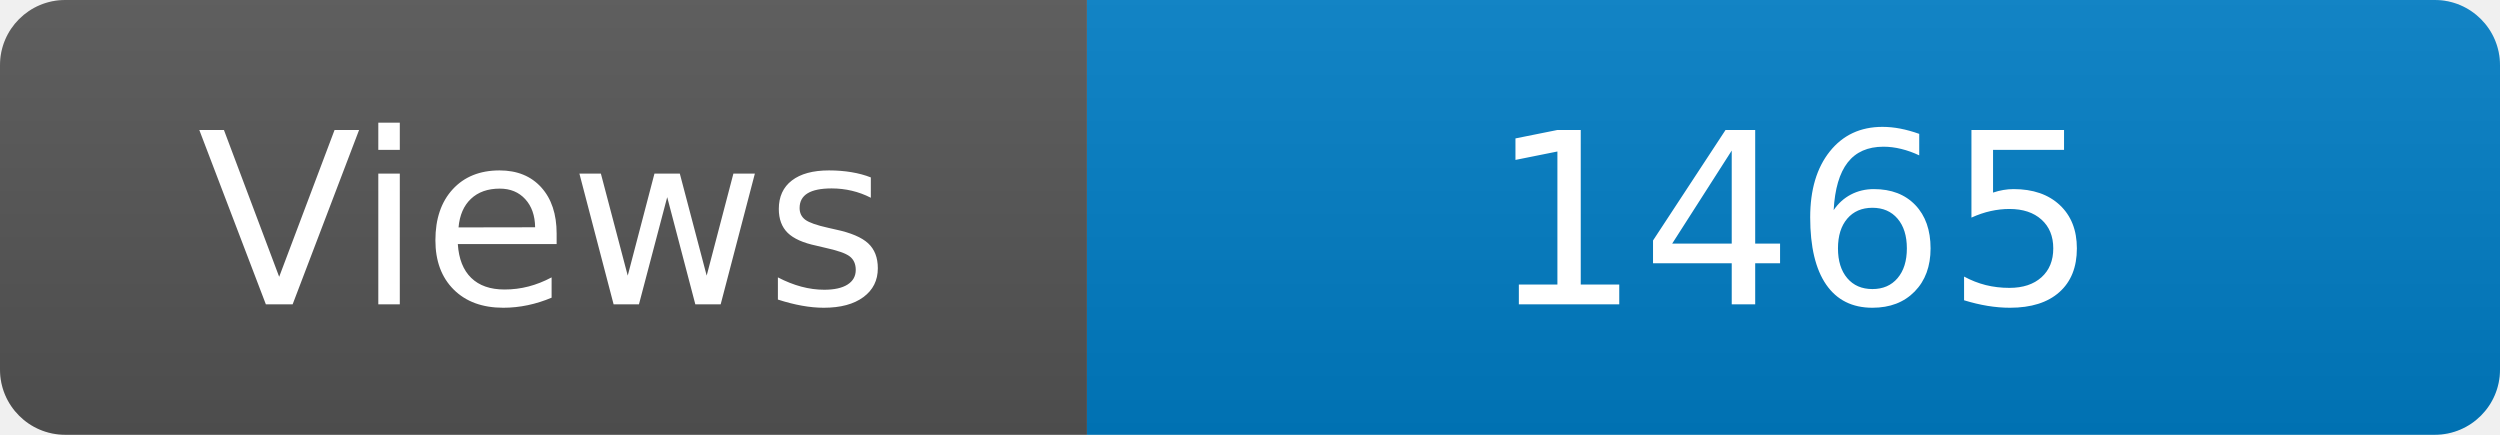
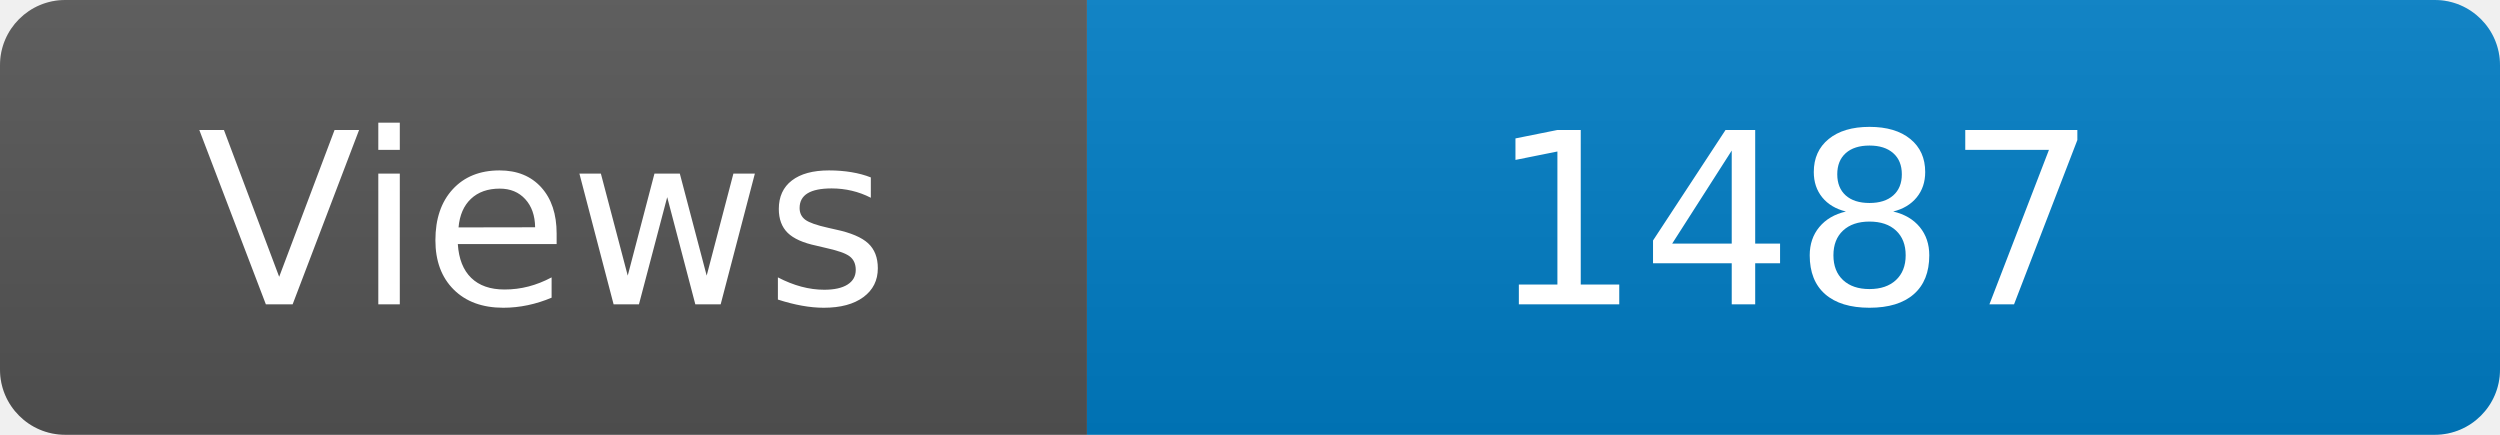
<svg xmlns="http://www.w3.org/2000/svg" width="115" height="20" role="img" aria-label="Maintained?: yes">
  <linearGradient id="s" x2="0" y2="100%">
    <stop offset="0" stop-color="#bbb" stop-opacity=".1" />
    <stop offset="1" stop-opacity=".1" />
  </linearGradient>
  <clipPath id="r">
    <rect width="115" height="20" rx="3" fill="#fff" />
  </clipPath>
  <g clip-path="url(#r)">
    <rect width="50" height="20" fill="#555" />
    <rect x="50" width="160" height="20" fill="#007ec6" />
    <rect width="115" height="20" fill="url(#s)" />
  </g>
  <g fill="#fff" text-anchor="middle" font-family="Verdana,Geneva,DejaVu Sans,sans-serif" font-size="110">
    <text x="250" y="140" transform="scale(.1)" fill="#fff">Views</text>
-     <text x="825" y="140" transform="scale(.1)" fill="#fff">1465</text>
+     <text x="825" y="140" transform="scale(.1)" fill="#fff">1487</text>
  </g>
</svg>
